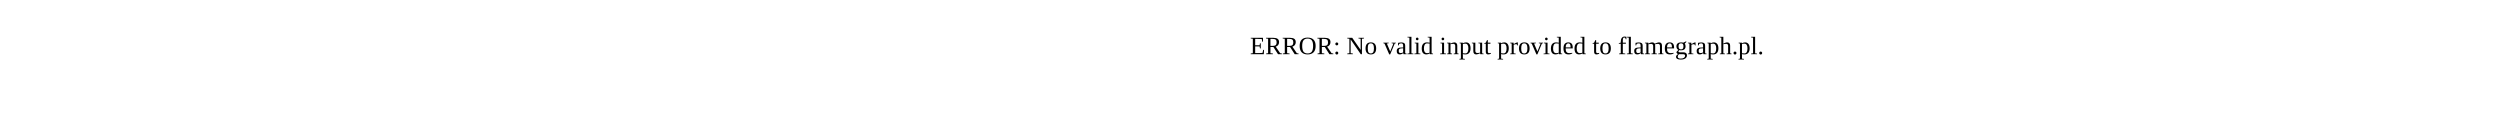
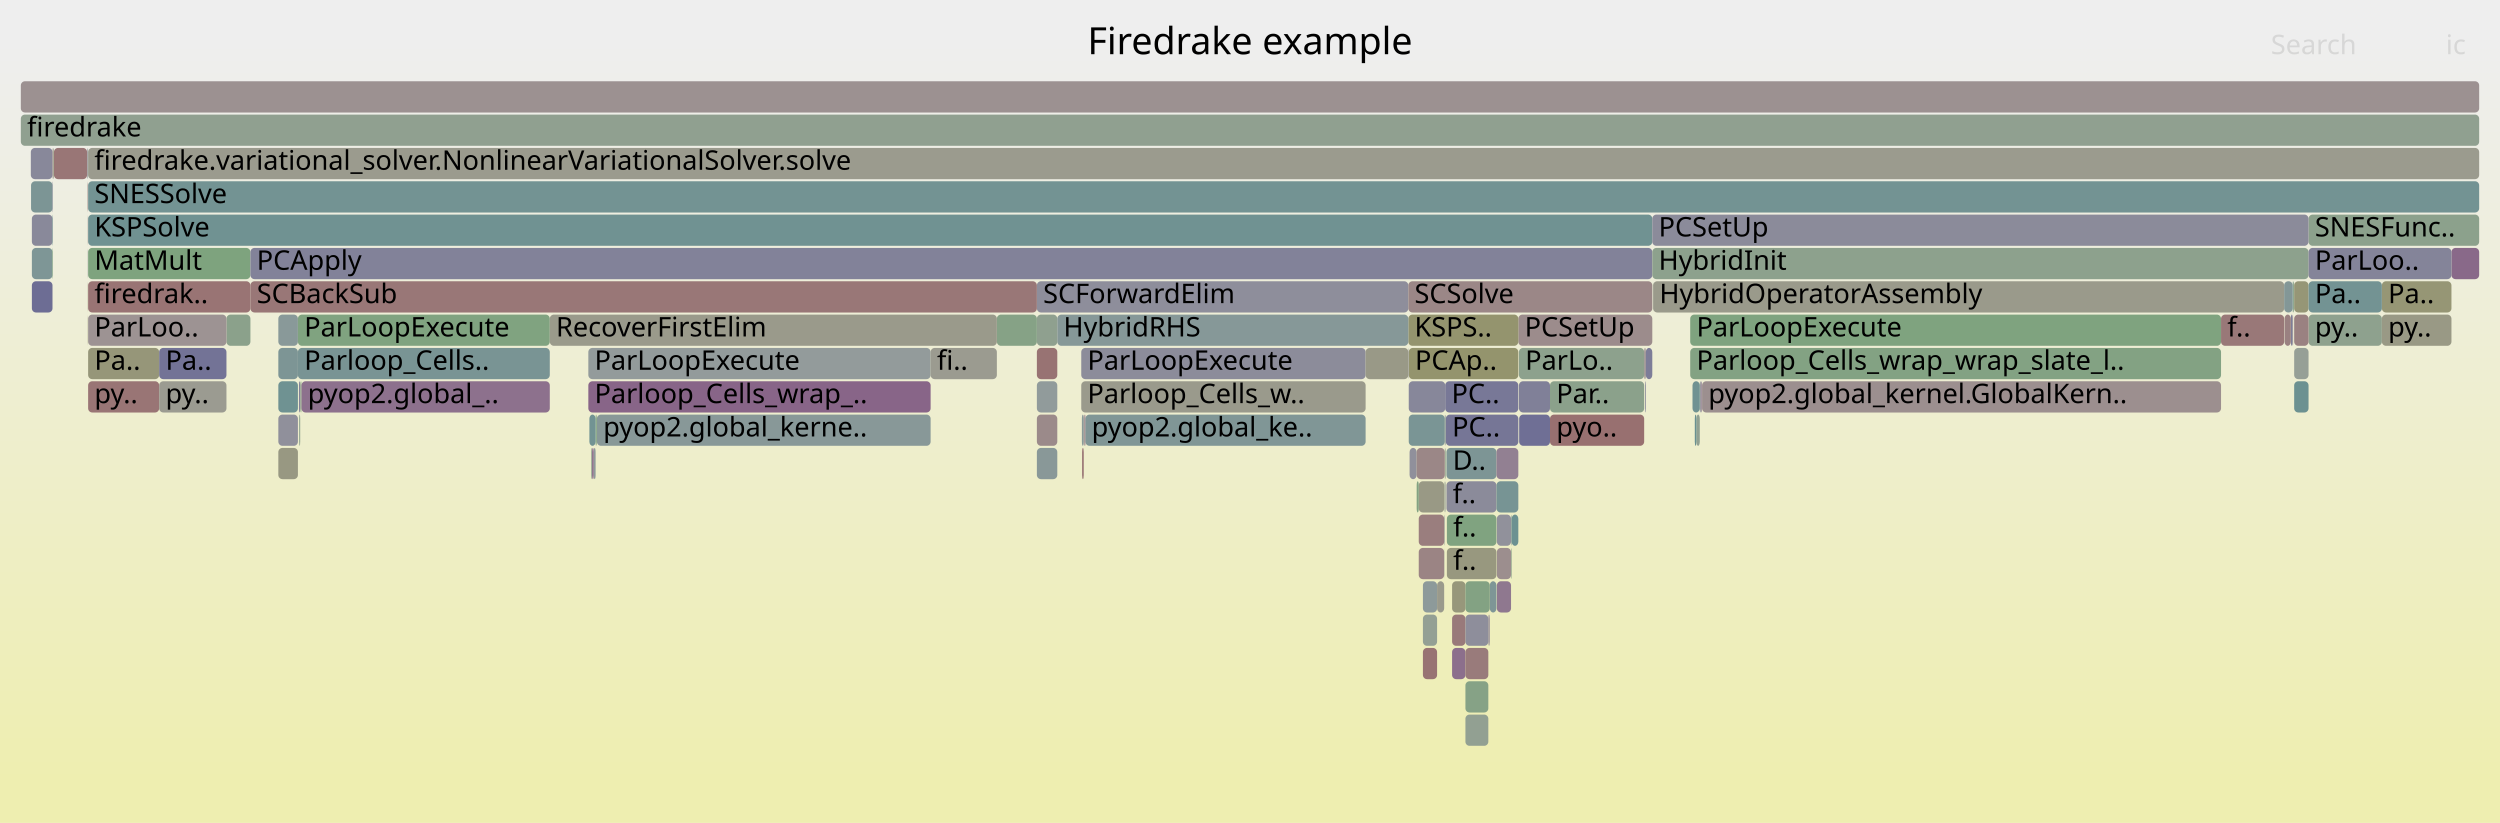
- <svg xmlns="http://www.w3.org/2000/svg" version="1.1" width="1200" height="65" viewBox="0 0 1200 65">
-   <text x="600.00" y="26">ERROR: No valid input provided to flamegraph.pl.</text>
+ <svg xmlns="http://www.w3.org/2000/svg" version="1.1" width="1200" height="395" viewBox="0 0 1200 395">
+   <defs>
+     <linearGradient id="background" y1="0" y2="1" x1="0" x2="0">
+       <stop stop-color="#eeeeee" offset="5%" />
+       <stop stop-color="#eeeeb0" offset="95%" />
+     </linearGradient>
+   </defs>
+   <style type="text/css">
+ 	text { font-family:Verdana; font-size:13px; fill:rgb(0,0,0); }
+ 	#search, #ignorecase { opacity:0.1; cursor:pointer; }
+ 	#search:hover, #search.show, #ignorecase:hover, #ignorecase.show { opacity:1; }
+ 	#subtitle { text-anchor:middle; font-color:rgb(160,160,160); }
+ 	#title { text-anchor:middle; font-size:18px}
+ 	#unzoom { cursor:pointer; }
+ 	#frames &gt; *:hover { stroke:black; stroke-width:0.5; cursor:pointer; }
+ 	.hide { display:none; }
+ 	.parent { opacity:0.5; }
+ </style>
+   <rect x="0.0" y="0" width="1200.0" height="395.0" fill="url(#background)" />
+   <text id="title" x="600.00" y="26">Firedrake example</text>
+   <text id="details" x="10.00" y="377"> </text>
+   <text id="unzoom" x="10.00" y="26" class="hide">Reset Zoom</text>
+   <text id="search" x="1090.00" y="26">Search</text>
+   <text id="ignorecase" x="1174.00" y="26">ic</text>
+   <text id="matched" x="1090.00" y="377"> </text>
+   <g id="frames">
+     <g>
+       <rect x="42.1" y="87" width="0.1" height="15.0" fill="rgb(153.354,122.378,122.378)" rx="2" ry="2" />
+       <text x="45.06" y="97.5" />
+     </g>
+     <g>
+       <rect x="815.9" y="183" width="0.4" height="15.0" fill="rgb(122.163,148.709,148.709)" rx="2" ry="2" />
+       <text x="818.87" y="193.5" />
+     </g>
+     <g>
+       <rect x="497.7" y="167" width="9.8" height="15.0" fill="rgb(152.348,114.669,114.669)" rx="2" ry="2" />
+       <text x="500.71" y="177.5" />
+     </g>
+     <g>
+       <rect x="693.5" y="199" width="0.2" height="15.0" fill="rgb(154.437,130.684,130.684)" rx="2" ry="2" />
+       <text x="696.52" y="209.5" />
+     </g>
+     <g>
+       <rect x="816.7" y="183" width="0.3" height="15.0" fill="rgb(138.391,138.391,154.205)" rx="2" ry="2" />
+       <text x="819.71" y="193.5" />
+     </g>
+     <g>
+       <rect x="108.7" y="151" width="11.5" height="15.0" fill="rgb(139.145,161.069,139.145)" rx="2" ry="2" />
+       <text x="111.73" y="161.5" />
+     </g>
+     <g>
+       <rect x="133.6" y="151" width="9.4" height="15.0" fill="rgb(137.037,152.565,152.565)" rx="2" ry="2" />
+       <text x="136.63" y="161.5" />
+     </g>
+     <g>
+       <rect x="1099.6" y="151" width="0.9" height="15.0" fill="rgb(126.161,126.161,151.838)" rx="2" ry="2" />
+       <text x="1102.59" y="161.5" />
+     </g>
+     <g>
+       <rect x="693.3" y="231" width="0.2" height="15.0" fill="rgb(134.92,161.757,134.92)" rx="2" ry="2" />
+       <text x="696.29" y="241.5" />
+     </g>
+     <g>
+       <rect x="816.3" y="183" width="0.4" height="15.0" fill="rgb(137.567,105.641,137.567)" rx="2" ry="2" />
+       <text x="819.33" y="193.5" />
+     </g>
+     <g>
+       <rect x="42.3" y="71" width="1147.7" height="15.0" fill="rgb(154.717,154.717,142.09)" rx="2" ry="2" />
+       <text x="45.31" y="81.5">firedrake.variational_solver.NonlinearVariationalSolver.solve</text>
+     </g>
+     <g>
+       <rect x="676.2" y="199" width="17.3" height="15.0" fill="rgb(121.636,148.572,148.572)" rx="2" ry="2" />
+       <text x="679.19" y="209.5" />
+     </g>
+     <g>
+       <rect x="15.3" y="103" width="9.9" height="15.0" fill="rgb(137.181,137.181,153.97)" rx="2" ry="2" />
+       <text x="18.35" y="113.5" />
+     </g>
+     <g>
+       <rect x="683.0" y="279" width="6.8" height="15.0" fill="rgb(141.325,153.677,153.677)" rx="2" ry="2" />
+       <text x="686.03" y="289.5" />
+     </g>
+     <g>
+       <rect x="42.3" y="167" width="34.1" height="15.0" fill="rgb(150.427,150.427,121.3)" rx="2" ry="2" />
+       <text x="45.31" y="177.5">Pa..</text>
+     </g>
+     <g>
+       <rect x="703.4" y="343" width="11.0" height="15.0" fill="rgb(146.02,159.95,146.02)" rx="2" ry="2" />
+       <text x="706.35" y="353.5" />
+     </g>
+     <g>
+       <rect x="1143.3" y="135" width="33.4" height="15.0" fill="rgb(149.566,149.566,117.126)" rx="2" ry="2" />
+       <text x="1146.30" y="145.5">Pa..</text>
+     </g>
+     <g>
+       <rect x="519.4" y="215" width="0.8" height="15.0" fill="rgb(152.409,115.137,115.137)" rx="2" ry="2" />
+       <text x="522.44" y="225.5" />
+     </g>
+     <g>
+       <rect x="519.0" y="167" width="136.5" height="15.0" fill="rgb(139.524,139.524,154.424)" rx="2" ry="2" />
+       <text x="521.97" y="177.5">ParLoopExecute</text>
+     </g>
+     <g>
+       <rect x="728.8" y="151" width="64.3" height="15.0" fill="rgb(155.624,139.785,139.785)" rx="2" ry="2" />
+       <text x="731.84" y="161.5">PCSetUp</text>
+     </g>
+     <g>
+       <rect x="693.7" y="231" width="0.3" height="15.0" fill="rgb(149.639,159.361,149.639)" rx="2" ry="2" />
+       <text x="696.74" y="241.5" />
+     </g>
+     <g>
+       <rect x="41.8" y="71" width="0.1" height="15.0" fill="rgb(148.267,148.267,110.834)" rx="2" ry="2" />
+       <text x="44.76" y="81.5" />
+     </g>
+     <g>
+       <rect x="793.4" y="135" width="0.1" height="15.0" fill="rgb(124.801,163.404,124.801)" rx="2" ry="2" />
+       <text x="796.37" y="145.5" />
+     </g>
+     <g>
+       <rect x="718.5" y="263" width="6.8" height="15.0" fill="rgb(155.854,141.551,141.551)" rx="2" ry="2" />
+       <text x="721.52" y="273.5" />
+     </g>
+     <g>
+       <rect x="693.7" y="183" width="35.1" height="15.0" fill="rgb(119.528,119.528,150.554)" rx="2" ry="2" />
+       <text x="696.74" y="193.5">PC..</text>
+     </g>
+     <g>
+       <rect x="694.5" y="247" width="23.8" height="15.0" fill="rgb(127.67,162.937,127.67)" rx="2" ry="2" />
+       <text x="697.51" y="257.5">f..</text>
+     </g>
+     <g>
+       <rect x="697.0" y="295" width="6.4" height="15.0" fill="rgb(153.248,121.568,121.568)" rx="2" ry="2" />
+       <text x="699.99" y="305.5" />
+     </g>
+     <g>
+       <rect x="42.3" y="103" width="750.8" height="15.0" fill="rgb(112.385,146.174,146.174)" rx="2" ry="2" />
+       <text x="45.31" y="113.5">KSPSolve</text>
+     </g>
+     <g>
+       <rect x="1101.2" y="167" width="6.9" height="15.0" fill="rgb(149.739,159.345,149.739)" rx="2" ry="2" />
+       <text x="1104.17" y="177.5" />
+     </g>
+     <g>
+       <rect x="693.2" y="247" width="0.1" height="15.0" fill="rgb(155.575,139.405,139.405)" rx="2" ry="2" />
+       <text x="696.16" y="257.5" />
+     </g>
+     <g>
+       <rect x="681.0" y="263" width="12.2" height="15.0" fill="rgb(154.544,131.507,131.507)" rx="2" ry="2" />
+       <text x="684.00" y="273.5" />
+     </g>
+     <g>
+       <rect x="144.1" y="183" width="0.2" height="15.0" fill="rgb(153.157,153.157,134.532)" rx="2" ry="2" />
+       <text x="147.06" y="193.5" />
+     </g>
+     <g>
+       <rect x="144.3" y="183" width="0.4" height="15.0" fill="rgb(125.176,163.344,125.176)" rx="2" ry="2" />
+       <text x="147.27" y="193.5" />
+     </g>
+     <g>
+       <rect x="694.5" y="263" width="23.8" height="15.0" fill="rgb(151.553,151.553,126.755)" rx="2" ry="2" />
+       <text x="697.51" y="273.5">f..</text>
+     </g>
+     <g>
+       <rect x="497.7" y="183" width="9.8" height="15.0" fill="rgb(145.259,154.697,154.697)" rx="2" ry="2" />
+       <text x="500.71" y="193.5" />
+     </g>
+     <g>
+       <rect x="1100.7" y="135" width="0.5" height="15.0" fill="rgb(133.138,162.047,133.138)" rx="2" ry="2" />
+       <text x="1103.68" y="145.5" />
+     </g>
+     <g>
+       <rect x="144.7" y="183" width="119.2" height="15.0" fill="rgb(140.56,113.311,140.56)" rx="2" ry="2" />
+       <text x="147.70" y="193.5">pyop2.global_..</text>
+     </g>
+     <g>
+       <rect x="725.3" y="263" width="0.3" height="15.0" fill="rgb(137.535,161.332,137.535)" rx="2" ry="2" />
+       <text x="728.33" y="273.5" />
+     </g>
+     <g>
+       <rect x="714.4" y="295" width="0.7" height="15.0" fill="rgb(151.428,141.16,151.428)" rx="2" ry="2" />
+       <text x="717.44" y="305.5" />
+     </g>
+     <g>
+       <rect x="812.4" y="183" width="3.5" height="15.0" fill="rgb(111.77,146.014,146.014)" rx="2" ry="2" />
+       <text x="815.45" y="193.5" />
+     </g>
+     <g>
+       <rect x="282.4" y="183" width="164.3" height="15.0" fill="rgb(135.74,100.958,135.74)" rx="2" ry="2" />
+       <text x="285.38" y="193.5">Parloop_Cells_wrap_..</text>
+     </g>
+     <g>
+       <rect x="676.6" y="215" width="3.4" height="15.0" fill="rgb(143.978,143.978,155.286)" rx="2" ry="2" />
+       <text x="679.57" y="225.5" />
+     </g>
+     <g>
+       <rect x="814.3" y="199" width="1.6" height="15.0" fill="rgb(145.38,160.054,145.38)" rx="2" ry="2" />
+       <text x="817.29" y="209.5" />
+     </g>
+     <g>
+       <rect x="694.0" y="199" width="34.8" height="15.0" fill="rgb(118.184,118.184,150.294)" rx="2" ry="2" />
+       <text x="697.02" y="209.5">PC..</text>
+     </g>
+     <g>
+       <rect x="285.9" y="199" width="0.2" height="15.0" fill="rgb(125.605,163.274,125.605)" rx="2" ry="2" />
+       <text x="288.91" y="209.5" />
+     </g>
+     <g>
+       <rect x="813.5" y="199" width="0.8" height="15.0" fill="rgb(104.775,144.201,144.201)" rx="2" ry="2" />
+       <text x="816.53" y="209.5" />
+     </g>
+     <g>
+       <rect x="694.3" y="215" width="24.0" height="15.0" fill="rgb(125.146,149.482,149.482)" rx="2" ry="2" />
+       <text x="697.30" y="225.5">D..</text>
+     </g>
+     <g>
+       <rect x="655.5" y="167" width="20.5" height="15.0" fill="rgb(153.343,153.343,135.429)" rx="2" ry="2" />
+       <text x="658.55" y="177.5" />
+     </g>
+     <g>
+       <rect x="286.5" y="199" width="160.2" height="15.0" fill="rgb(135.93,152.278,152.278)" rx="2" ry="2" />
+       <text x="289.54" y="209.5">pyop2.global_kerne..</text>
+     </g>
+     <g>
+       <rect x="789.2" y="167" width="0.8" height="15.0" fill="rgb(155.99,142.591,142.591)" rx="2" ry="2" />
+       <text x="792.21" y="177.5" />
+     </g>
+     <g>
+       <rect x="676.0" y="151" width="52.8" height="15.0" fill="rgb(148.165,148.165,110.338)" rx="2" ry="2" />
+       <text x="678.96" y="161.5">KSPS..</text>
+     </g>
+     <g>
+       <rect x="282.9" y="199" width="3.0" height="15.0" fill="rgb(113.745,146.527,146.527)" rx="2" ry="2" />
+       <text x="285.94" y="209.5" />
+     </g>
+     <g>
+       <rect x="42.2" y="71" width="0.1" height="15.0" fill="rgb(131.633,162.292,131.633)" rx="2" ry="2" />
+       <text x="45.18" y="81.5" />
+     </g>
+     <g>
+       <rect x="793.5" y="135" width="302.9" height="15.0" fill="rgb(154.177,154.177,139.472)" rx="2" ry="2" />
+       <text x="796.52" y="145.5">HybridOperatorAssembly</text>
+     </g>
+     <g>
+       <rect x="143.0" y="151" width="120.9" height="15.0" fill="rgb(128.235,162.845,128.235)" rx="2" ry="2" />
+       <text x="146.03" y="161.5">ParLoopExecute</text>
+     </g>
+     <g>
+       <rect x="811.3" y="151" width="254.8" height="15.0" fill="rgb(127.374,162.986,127.374)" rx="2" ry="2" />
+       <text x="814.32" y="161.5">ParLoopExecute</text>
+     </g>
+     <g>
+       <rect x="693.5" y="215" width="0.2" height="15.0" fill="rgb(144.588,160.183,144.588)" rx="2" ry="2" />
+       <text x="696.52" y="225.5" />
+     </g>
+     <g>
+       <rect x="41.8" y="103" width="0.1" height="15.0" fill="rgb(154.599,131.928,131.928)" rx="2" ry="2" />
+       <text x="44.76" y="113.5" />
+     </g>
+     <g>
+       <rect x="10.0" y="39" width="1180.0" height="15.0" fill="rgb(156.354,145.384,145.384)" rx="2" ry="2" />
+       <text x="13.00" y="49.5" />
+     </g>
+     <g>
+       <rect x="520.6" y="199" width="0.4" height="15.0" fill="rgb(132.779,93.371,132.779)" rx="2" ry="2" />
+       <text x="523.61" y="209.5" />
+     </g>
+     <g>
+       <rect x="42.3" y="119" width="77.9" height="15.0" fill="rgb(126.357,163.151,126.357)" rx="2" ry="2" />
+       <text x="45.31" y="129.5">MatMult</text>
+     </g>
+     <g>
+       <rect x="744.0" y="199" width="45.2" height="15.0" fill="rgb(152.059,112.449,112.449)" rx="2" ry="2" />
+       <text x="747.04" y="209.5">pyo..</text>
+     </g>
+     <g>
+       <rect x="689.8" y="279" width="3.4" height="15.0" fill="rgb(154.215,154.215,139.659)" rx="2" ry="2" />
+       <text x="692.78" y="289.5" />
+     </g>
+     <g>
+       <rect x="718.5" y="279" width="6.8" height="15.0" fill="rgb(143.226,120.142,143.226)" rx="2" ry="2" />
+       <text x="721.52" y="289.5" />
+     </g>
+     <g>
+       <rect x="497.7" y="151" width="9.8" height="15.0" fill="rgb(143.416,160.374,143.416)" rx="2" ry="2" />
+       <text x="500.71" y="161.5" />
+     </g>
+     <g>
+       <rect x="120.2" y="119" width="672.9" height="15.0" fill="rgb(129.937,129.937,152.568)" rx="2" ry="2" />
+       <text x="123.23" y="129.5">PCApply</text>
+     </g>
+     <g>
+       <rect x="683.0" y="311" width="6.8" height="15.0" fill="rgb(152.359,114.752,114.752)" rx="2" ry="2" />
+       <text x="686.03" y="321.5" />
+     </g>
+     <g>
+       <rect x="497.7" y="215" width="9.8" height="15.0" fill="rgb(136.749,152.491,152.491)" rx="2" ry="2" />
+       <text x="500.71" y="225.5" />
+     </g>
+     <g>
+       <rect x="1101.2" y="183" width="6.9" height="15.0" fill="rgb(107.664,144.95,144.95)" rx="2" ry="2" />
+       <text x="1104.17" y="193.5" />
+     </g>
+     <g>
+       <rect x="681.0" y="231" width="12.2" height="15.0" fill="rgb(152.84,152.84,132.995)" rx="2" ry="2" />
+       <text x="684.00" y="241.5" />
+     </g>
+     <g>
+       <rect x="729.1" y="183" width="14.9" height="15.0" fill="rgb(128.01,128.01,152.195)" rx="2" ry="2" />
+       <text x="732.09" y="193.5" />
+     </g>
+     <g>
+       <rect x="1096.4" y="135" width="4.1" height="15.0" fill="rgb(130.813,150.952,150.952)" rx="2" ry="2" />
+       <text x="1099.44" y="145.5" />
+     </g>
+     <g>
+       <rect x="1066.1" y="151" width="30.3" height="15.0" fill="rgb(152.985,119.548,119.548)" rx="2" ry="2" />
+       <text x="1069.10" y="161.5">f..</text>
+     </g>
+     <g>
+       <rect x="697.0" y="311" width="6.4" height="15.0" fill="rgb(139.612,110.882,139.612)" rx="2" ry="2" />
+       <text x="699.99" y="321.5" />
+     </g>
+     <g>
+       <rect x="683.0" y="295" width="6.8" height="15.0" fill="rgb(147.525,159.705,147.525)" rx="2" ry="2" />
+       <text x="686.03" y="305.5" />
+     </g>
+     <g>
+       <rect x="693.7" y="199" width="0.3" height="15.0" fill="rgb(130.302,150.819,150.819)" rx="2" ry="2" />
+       <text x="696.74" y="209.5" />
+     </g>
+     <g>
+       <rect x="42.3" y="183" width="34.1" height="15.0" fill="rgb(152.6,116.599,116.599)" rx="2" ry="2" />
+       <text x="45.31" y="193.5">py..</text>
+     </g>
+     <g>
+       <rect x="25.4" y="71" width="0.2" height="15.0" fill="rgb(127.805,150.172,150.172)" rx="2" ry="2" />
+       <text x="28.43" y="81.5" />
+     </g>
+     <g>
+       <rect x="143.0" y="167" width="120.9" height="15.0" fill="rgb(120.505,148.279,148.279)" rx="2" ry="2" />
+       <text x="146.03" y="177.5">Parloop_Cells..</text>
+     </g>
+     <g>
+       <rect x="42.3" y="135" width="77.9" height="15.0" fill="rgb(152.562,116.306,116.306)" rx="2" ry="2" />
+       <text x="45.31" y="145.5">firedrak..</text>
+     </g>
+     <g>
+       <rect x="1108.1" y="103" width="81.9" height="15.0" fill="rgb(139.976,160.934,139.976)" rx="2" ry="2" />
+       <text x="1111.14" y="113.5">SNESFunc..</text>
+     </g>
+     <g>
+       <rect x="497.7" y="199" width="9.8" height="15.0" fill="rgb(155.388,137.972,137.972)" rx="2" ry="2" />
+       <text x="500.71" y="209.5" />
+     </g>
+     <g>
+       <rect x="41.8" y="151" width="0.1" height="15.0" fill="rgb(148.885,148.885,113.826)" rx="2" ry="2" />
+       <text x="44.76" y="161.5" />
+     </g>
+     <g>
+       <rect x="14.9" y="87" width="10.3" height="15.0" fill="rgb(124.211,149.24,149.24)" rx="2" ry="2" />
+       <text x="17.90" y="97.5" />
+     </g>
+     <g>
+       <rect x="1101.2" y="135" width="6.9" height="15.0" fill="rgb(149.699,149.699,117.774)" rx="2" ry="2" />
+       <text x="1104.17" y="145.5" />
+     </g>
+     <g>
+       <rect x="10.0" y="55" width="1180.0" height="15.0" fill="rgb(144.151,160.254,144.151)" rx="2" ry="2" />
+       <text x="13.00" y="65.5">firedrake</text>
+     </g>
+     <g>
+       <rect x="725.6" y="247" width="3.2" height="15.0" fill="rgb(107.668,144.951,144.951)" rx="2" ry="2" />
+       <text x="728.62" y="257.5" />
+     </g>
+     <g>
+       <rect x="14.8" y="71" width="10.4" height="15.0" fill="rgb(135.917,135.917,153.726)" rx="2" ry="2" />
+       <text x="17.76" y="81.5" />
+     </g>
+     <g>
+       <rect x="703.4" y="327" width="11.0" height="15.0" fill="rgb(133.816,161.937,133.816)" rx="2" ry="2" />
+       <text x="706.35" y="337.5" />
+     </g>
+     <g>
+       <rect x="680.0" y="231" width="1.0" height="15.0" fill="rgb(130.385,162.495,130.385)" rx="2" ry="2" />
+       <text x="682.97" y="241.5" />
+     </g>
+     <g>
+       <rect x="1176.7" y="119" width="13.3" height="15.0" fill="rgb(137.265,104.866,137.265)" rx="2" ry="2" />
+       <text x="1179.70" y="129.5" />
+     </g>
+     <g>
+       <rect x="744.0" y="183" width="45.2" height="15.0" fill="rgb(139.138,161.071,139.138)" rx="2" ry="2" />
+       <text x="747.04" y="193.5">Par..</text>
+     </g>
+     <g>
+       <rect x="693.2" y="231" width="0.1" height="15.0" fill="rgb(155.696,140.332,140.332)" rx="2" ry="2" />
+       <text x="696.16" y="241.5" />
+     </g>
+     <g>
+       <rect x="1108.1" y="151" width="35.2" height="15.0" fill="rgb(141.708,160.652,141.708)" rx="2" ry="2" />
+       <text x="1111.14" y="161.5">py..</text>
+     </g>
+     <g>
+       <rect x="817.0" y="183" width="249.1" height="15.0" fill="rgb(156.04,142.971,142.971)" rx="2" ry="2" />
+       <text x="819.99" y="193.5">pyop2.global_kernel.GlobalKern..</text>
+     </g>
+     <g>
+       <rect x="718.5" y="247" width="6.8" height="15.0" fill="rgb(144.66,144.66,155.418)" rx="2" ry="2" />
+       <text x="721.52" y="257.5" />
+     </g>
+     <g>
+       <rect x="729.2" y="199" width="14.8" height="15.0" fill="rgb(111.064,111.064,148.916)" rx="2" ry="2" />
+       <text x="732.22" y="209.5" />
+     </g>
+     <g>
+       <rect x="497.7" y="135" width="178.3" height="15.0" fill="rgb(141.666,141.666,154.839)" rx="2" ry="2" />
+       <text x="500.71" y="145.5">SCForwardElim</text>
+     </g>
+     <g>
+       <rect x="694.3" y="231" width="24.0" height="15.0" fill="rgb(138.836,138.836,154.291)" rx="2" ry="2" />
+       <text x="697.30" y="241.5">f..</text>
+     </g>
+     <g>
+       <rect x="715.1" y="279" width="3.2" height="15.0" fill="rgb(125.511,149.577,149.577)" rx="2" ry="2" />
+       <text x="718.11" y="289.5" />
+     </g>
+     <g>
+       <rect x="120.2" y="135" width="377.5" height="15.0" fill="rgb(152.876,118.713,118.713)" rx="2" ry="2" />
+       <text x="123.23" y="145.5">SCBackSub</text>
+     </g>
+     <g>
+       <rect x="15.3" y="119" width="9.9" height="15.0" fill="rgb(125.76,149.642,149.642)" rx="2" ry="2" />
+       <text x="18.35" y="129.5" />
+     </g>
+     <g>
+       <rect x="143.5" y="183" width="0.6" height="15.0" fill="rgb(129.86,129.86,152.553)" rx="2" ry="2" />
+       <text x="146.47" y="193.5" />
+     </g>
+     <g>
+       <rect x="133.6" y="215" width="9.4" height="15.0" fill="rgb(152.176,152.176,129.775)" rx="2" ry="2" />
+       <text x="136.63" y="225.5" />
+     </g>
+     <g>
+       <rect x="284.2" y="215" width="0.8" height="15.0" fill="rgb(135.627,100.669,135.627)" rx="2" ry="2" />
+       <text x="287.20" y="225.5" />
+     </g>
+     <g>
+       <rect x="25.2" y="119" width="0.2" height="15.0" fill="rgb(123.989,163.537,123.989)" rx="2" ry="2" />
+       <text x="28.24" y="129.5" />
+     </g>
+     <g>
+       <rect x="676.2" y="167" width="52.6" height="15.0" fill="rgb(147.814,147.814,108.638)" rx="2" ry="2" />
+       <text x="679.19" y="177.5">PCAp..</text>
+     </g>
+     <g>
+       <rect x="25.2" y="87" width="0.2" height="15.0" fill="rgb(135.249,135.249,153.597)" rx="2" ry="2" />
+       <text x="28.24" y="97.5" />
+     </g>
+     <g>
+       <rect x="1143.3" y="151" width="33.4" height="15.0" fill="rgb(152.808,152.808,132.84)" rx="2" ry="2" />
+       <text x="1146.30" y="161.5">py..</text>
+     </g>
+     <g>
+       <rect x="283.8" y="215" width="0.4" height="15.0" fill="rgb(142.903,160.458,142.903)" rx="2" ry="2" />
+       <text x="286.78" y="225.5" />
+     </g>
+     <g>
+       <rect x="133.6" y="199" width="9.4" height="15.0" fill="rgb(144.166,144.166,155.322)" rx="2" ry="2" />
+       <text x="136.63" y="209.5" />
+     </g>
+     <g>
+       <rect x="520.2" y="199" width="0.4" height="15.0" fill="rgb(155.207,136.589,136.589)" rx="2" ry="2" />
+       <text x="523.16" y="209.5" />
+     </g>
+     <g>
+       <rect x="521.0" y="199" width="134.5" height="15.0" fill="rgb(127.628,150.126,150.126)" rx="2" ry="2" />
+       <text x="523.98" y="209.5">pyop2.global_ke..</text>
+     </g>
+     <g>
+       <rect x="676.0" y="135" width="117.1" height="15.0" fill="rgb(154.995,134.965,134.965)" rx="2" ry="2" />
+       <text x="678.96" y="145.5">SCSolve</text>
+     </g>
+     <g>
+       <rect x="15.3" y="135" width="9.9" height="15.0" fill="rgb(108.626,108.626,148.444)" rx="2" ry="2" />
+       <text x="18.35" y="145.5" />
+     </g>
+     <g>
+       <rect x="282.4" y="167" width="164.3" height="15.0" fill="rgb(146.604,155.045,155.045)" rx="2" ry="2" />
+       <text x="285.38" y="177.5">ParLoopExecute</text>
+     </g>
+     <g>
+       <rect x="1100.5" y="135" width="0.2" height="15.0" fill="rgb(125.96,149.693,149.693)" rx="2" ry="2" />
+       <text x="1103.53" y="145.5" />
+     </g>
+     <g>
+       <rect x="42.3" y="87" width="1147.7" height="15.0" fill="rgb(115.002,146.852,146.852)" rx="2" ry="2" />
+       <text x="45.31" y="97.5">SNESSolve</text>
+     </g>
+     <g>
+       <rect x="478.5" y="151" width="19.2" height="15.0" fill="rgb(134.122,161.887,134.122)" rx="2" ry="2" />
+       <text x="481.52" y="161.5" />
+     </g>
+     <g>
+       <rect x="41.9" y="71" width="0.3" height="15.0" fill="rgb(143.974,143.974,155.285)" rx="2" ry="2" />
+       <text x="44.94" y="81.5" />
+     </g>
+     <g>
+       <rect x="1101.2" y="151" width="6.9" height="15.0" fill="rgb(154.219,129.015,129.015)" rx="2" ry="2" />
+       <text x="1104.17" y="161.5" />
+     </g>
+     <g>
+       <rect x="1100.5" y="151" width="0.2" height="15.0" fill="rgb(155.628,139.816,139.816)" rx="2" ry="2" />
+       <text x="1103.53" y="161.5" />
+     </g>
+     <g>
+       <rect x="811.3" y="167" width="254.8" height="15.0" fill="rgb(131.161,162.369,131.161)" rx="2" ry="2" />
+       <text x="814.32" y="177.5">Parloop_Cells_wrap_wrap_slate_l..</text>
+     </g>
+     <g>
+       <rect x="42.3" y="151" width="66.4" height="15.0" fill="rgb(156.624,147.452,147.452)" rx="2" ry="2" />
+       <text x="45.31" y="161.5">ParLoo..</text>
+     </g>
+     <g>
+       <rect x="1096.6" y="151" width="3.0" height="15.0" fill="rgb(154.234,129.126,129.126)" rx="2" ry="2" />
+       <text x="1099.60" y="161.5" />
+     </g>
+     <g>
+       <rect x="693.3" y="247" width="0.2" height="15.0" fill="rgb(139.337,153.162,153.162)" rx="2" ry="2" />
+       <text x="696.29" y="257.5" />
+     </g>
+     <g>
+       <rect x="41.8" y="135" width="0.1" height="15.0" fill="rgb(150.402,150.402,121.178)" rx="2" ry="2" />
+       <text x="44.76" y="145.5" />
+     </g>
+     <g>
+       <rect x="680.0" y="215" width="13.5" height="15.0" fill="rgb(154.986,134.889,134.889)" rx="2" ry="2" />
+       <text x="682.97" y="225.5" />
+     </g>
+     <g>
+       <rect x="25.6" y="71" width="0.3" height="15.0" fill="rgb(150.952,150.952,123.845)" rx="2" ry="2" />
+       <text x="28.60" y="81.5" />
+     </g>
+     <g>
+       <rect x="76.4" y="167" width="32.3" height="15.0" fill="rgb(114.911,114.911,149.66)" rx="2" ry="2" />
+       <text x="79.45" y="177.5">Pa..</text>
+     </g>
+     <g>
+       <rect x="507.5" y="151" width="168.5" height="15.0" fill="rgb(134.296,151.855,151.855)" rx="2" ry="2" />
+       <text x="510.47" y="161.5">HybridRHS</text>
+     </g>
+     <g>
+       <rect x="76.4" y="183" width="32.3" height="15.0" fill="rgb(155.252,155.252,144.682)" rx="2" ry="2" />
+       <text x="79.45" y="193.5">py..</text>
+     </g>
+     <g>
+       <rect x="519.0" y="183" width="136.5" height="15.0" fill="rgb(154.225,154.225,139.704)" rx="2" ry="2" />
+       <text x="521.97" y="193.5">Parloop_Cells_w..</text>
+     </g>
+     <g>
+       <rect x="41.8" y="87" width="0.1" height="15.0" fill="rgb(152.803,118.154,118.154)" rx="2" ry="2" />
+       <text x="44.76" y="97.5" />
+     </g>
+     <g>
+       <rect x="143.6" y="199" width="0.5" height="15.0" fill="rgb(140.128,160.909,140.128)" rx="2" ry="2" />
+       <text x="146.64" y="209.5" />
+     </g>
+     <g>
+       <rect x="725.3" y="247" width="0.3" height="15.0" fill="rgb(121.823,148.621,148.621)" rx="2" ry="2" />
+       <text x="728.33" y="257.5" />
+     </g>
+     <g>
+       <rect x="263.9" y="151" width="214.6" height="15.0" fill="rgb(154.16,154.16,139.389)" rx="2" ry="2" />
+       <text x="266.89" y="161.5">RecoverFirstElim</text>
+     </g>
+     <g>
+       <rect x="25.2" y="103" width="0.2" height="15.0" fill="rgb(104.935,144.242,144.242)" rx="2" ry="2" />
+       <text x="28.24" y="113.5" />
+     </g>
+     <g>
+       <rect x="793.1" y="119" width="315.0" height="15.0" fill="rgb(140.915,160.781,140.915)" rx="2" ry="2" />
+       <text x="796.13" y="129.5">HybridInit</text>
+     </g>
+     <g>
+       <rect x="718.3" y="215" width="10.5" height="15.0" fill="rgb(146.274,127.951,146.274)" rx="2" ry="2" />
+       <text x="721.33" y="225.5" />
+     </g>
+     <g>
+       <rect x="446.7" y="167" width="31.8" height="15.0" fill="rgb(155.192,155.192,144.39)" rx="2" ry="2" />
+       <text x="449.75" y="177.5">fi..</text>
+     </g>
+     <g>
+       <rect x="676.2" y="183" width="17.5" height="15.0" fill="rgb(135.194,135.194,153.586)" rx="2" ry="2" />
+       <text x="679.19" y="193.5" />
+     </g>
+     <g>
+       <rect x="1108.1" y="119" width="68.6" height="15.0" fill="rgb(132.382,132.382,153.042)" rx="2" ry="2" />
+       <text x="1111.14" y="129.5">ParLoo..</text>
+     </g>
+     <g>
+       <rect x="703.4" y="295" width="11.0" height="15.0" fill="rgb(142.332,142.332,154.967)" rx="2" ry="2" />
+       <text x="706.35" y="305.5" />
+     </g>
+     <g>
+       <rect x="718.3" y="231" width="10.5" height="15.0" fill="rgb(119.434,148.001,148.001)" rx="2" ry="2" />
+       <text x="721.33" y="241.5" />
+     </g>
+     <g>
+       <rect x="697.0" y="279" width="6.4" height="15.0" fill="rgb(150.795,150.795,123.083)" rx="2" ry="2" />
+       <text x="699.99" y="289.5" />
+     </g>
+     <g>
+       <rect x="703.4" y="279" width="11.7" height="15.0" fill="rgb(131.327,162.342,131.327)" rx="2" ry="2" />
+       <text x="706.35" y="289.5" />
+     </g>
+     <g>
+       <rect x="703.4" y="311" width="11.0" height="15.0" fill="rgb(153.479,123.339,123.339)" rx="2" ry="2" />
+       <text x="706.35" y="321.5" />
+     </g>
+     <g>
+       <rect x="693.2" y="263" width="0.1" height="15.0" fill="rgb(143.708,154.295,154.295)" rx="2" ry="2" />
+       <text x="696.16" y="273.5" />
+     </g>
+     <g>
+       <rect x="25.9" y="71" width="15.9" height="15.0" fill="rgb(152.801,118.137,118.137)" rx="2" ry="2" />
+       <text x="28.85" y="81.5" />
+     </g>
+     <g>
+       <rect x="133.6" y="183" width="9.4" height="15.0" fill="rgb(110.692,145.735,145.735)" rx="2" ry="2" />
+       <text x="136.63" y="193.5" />
+     </g>
+     <g>
+       <rect x="286.1" y="199" width="0.4" height="15.0" fill="rgb(129.586,162.625,129.586)" rx="2" ry="2" />
+       <text x="289.12" y="209.5" />
+     </g>
+     <g>
+       <rect x="681.0" y="247" width="12.2" height="15.0" fill="rgb(153.803,125.825,125.825)" rx="2" ry="2" />
+       <text x="684.00" y="257.5" />
+     </g>
+     <g>
+       <rect x="285.0" y="215" width="0.9" height="15.0" fill="rgb(142.643,154.019,154.019)" rx="2" ry="2" />
+       <text x="288.00" y="225.5" />
+     </g>
+     <g>
+       <rect x="790.0" y="167" width="3.1" height="15.0" fill="rgb(125.336,125.336,151.678)" rx="2" ry="2" />
+       <text x="792.97" y="177.5" />
+     </g>
+     <g>
+       <rect x="41.8" y="119" width="0.1" height="15.0" fill="rgb(145.249,145.249,155.532)" rx="2" ry="2" />
+       <text x="44.76" y="129.5" />
+     </g>
+     <g>
+       <rect x="793.1" y="103" width="315.0" height="15.0" fill="rgb(138.827,138.827,154.289)" rx="2" ry="2" />
+       <text x="796.13" y="113.5">PCSetUp</text>
+     </g>
+     <g>
+       <rect x="25.2" y="71" width="0.2" height="15.0" fill="rgb(154.833,133.717,133.717)" rx="2" ry="2" />
+       <text x="28.24" y="81.5" />
+     </g>
+     <g>
+       <rect x="519.3" y="199" width="0.9" height="15.0" fill="rgb(138.962,153.064,153.064)" rx="2" ry="2" />
+       <text x="522.26" y="209.5" />
+     </g>
+     <g>
+       <rect x="693.7" y="215" width="0.3" height="15.0" fill="rgb(138.473,161.179,138.473)" rx="2" ry="2" />
+       <text x="696.74" y="225.5" />
+     </g>
+     <g>
+       <rect x="1108.1" y="135" width="35.2" height="15.0" fill="rgb(115.479,146.976,146.976)" rx="2" ry="2" />
+       <text x="1111.14" y="145.5">Pa..</text>
+     </g>
+     <g>
+       <rect x="676.0" y="167" width="0.2" height="15.0" fill="rgb(146.221,146.221,155.72)" rx="2" ry="2" />
+       <text x="678.96" y="177.5" />
+     </g>
+     <g>
+       <rect x="729.1" y="167" width="60.1" height="15.0" fill="rgb(140.98,160.771,140.98)" rx="2" ry="2" />
+       <text x="732.09" y="177.5">ParLo..</text>
+     </g>
+     <g>
+       <rect x="789.6" y="183" width="0.4" height="15.0" fill="rgb(140.508,140.508,154.614)" rx="2" ry="2" />
+       <text x="792.65" y="193.5" />
+     </g>
+     <g>
+       <rect x="133.6" y="167" width="9.4" height="15.0" fill="rgb(124.577,149.335,149.335)" rx="2" ry="2" />
+       <text x="136.63" y="177.5" />
+     </g>
+   </g>
</svg>
